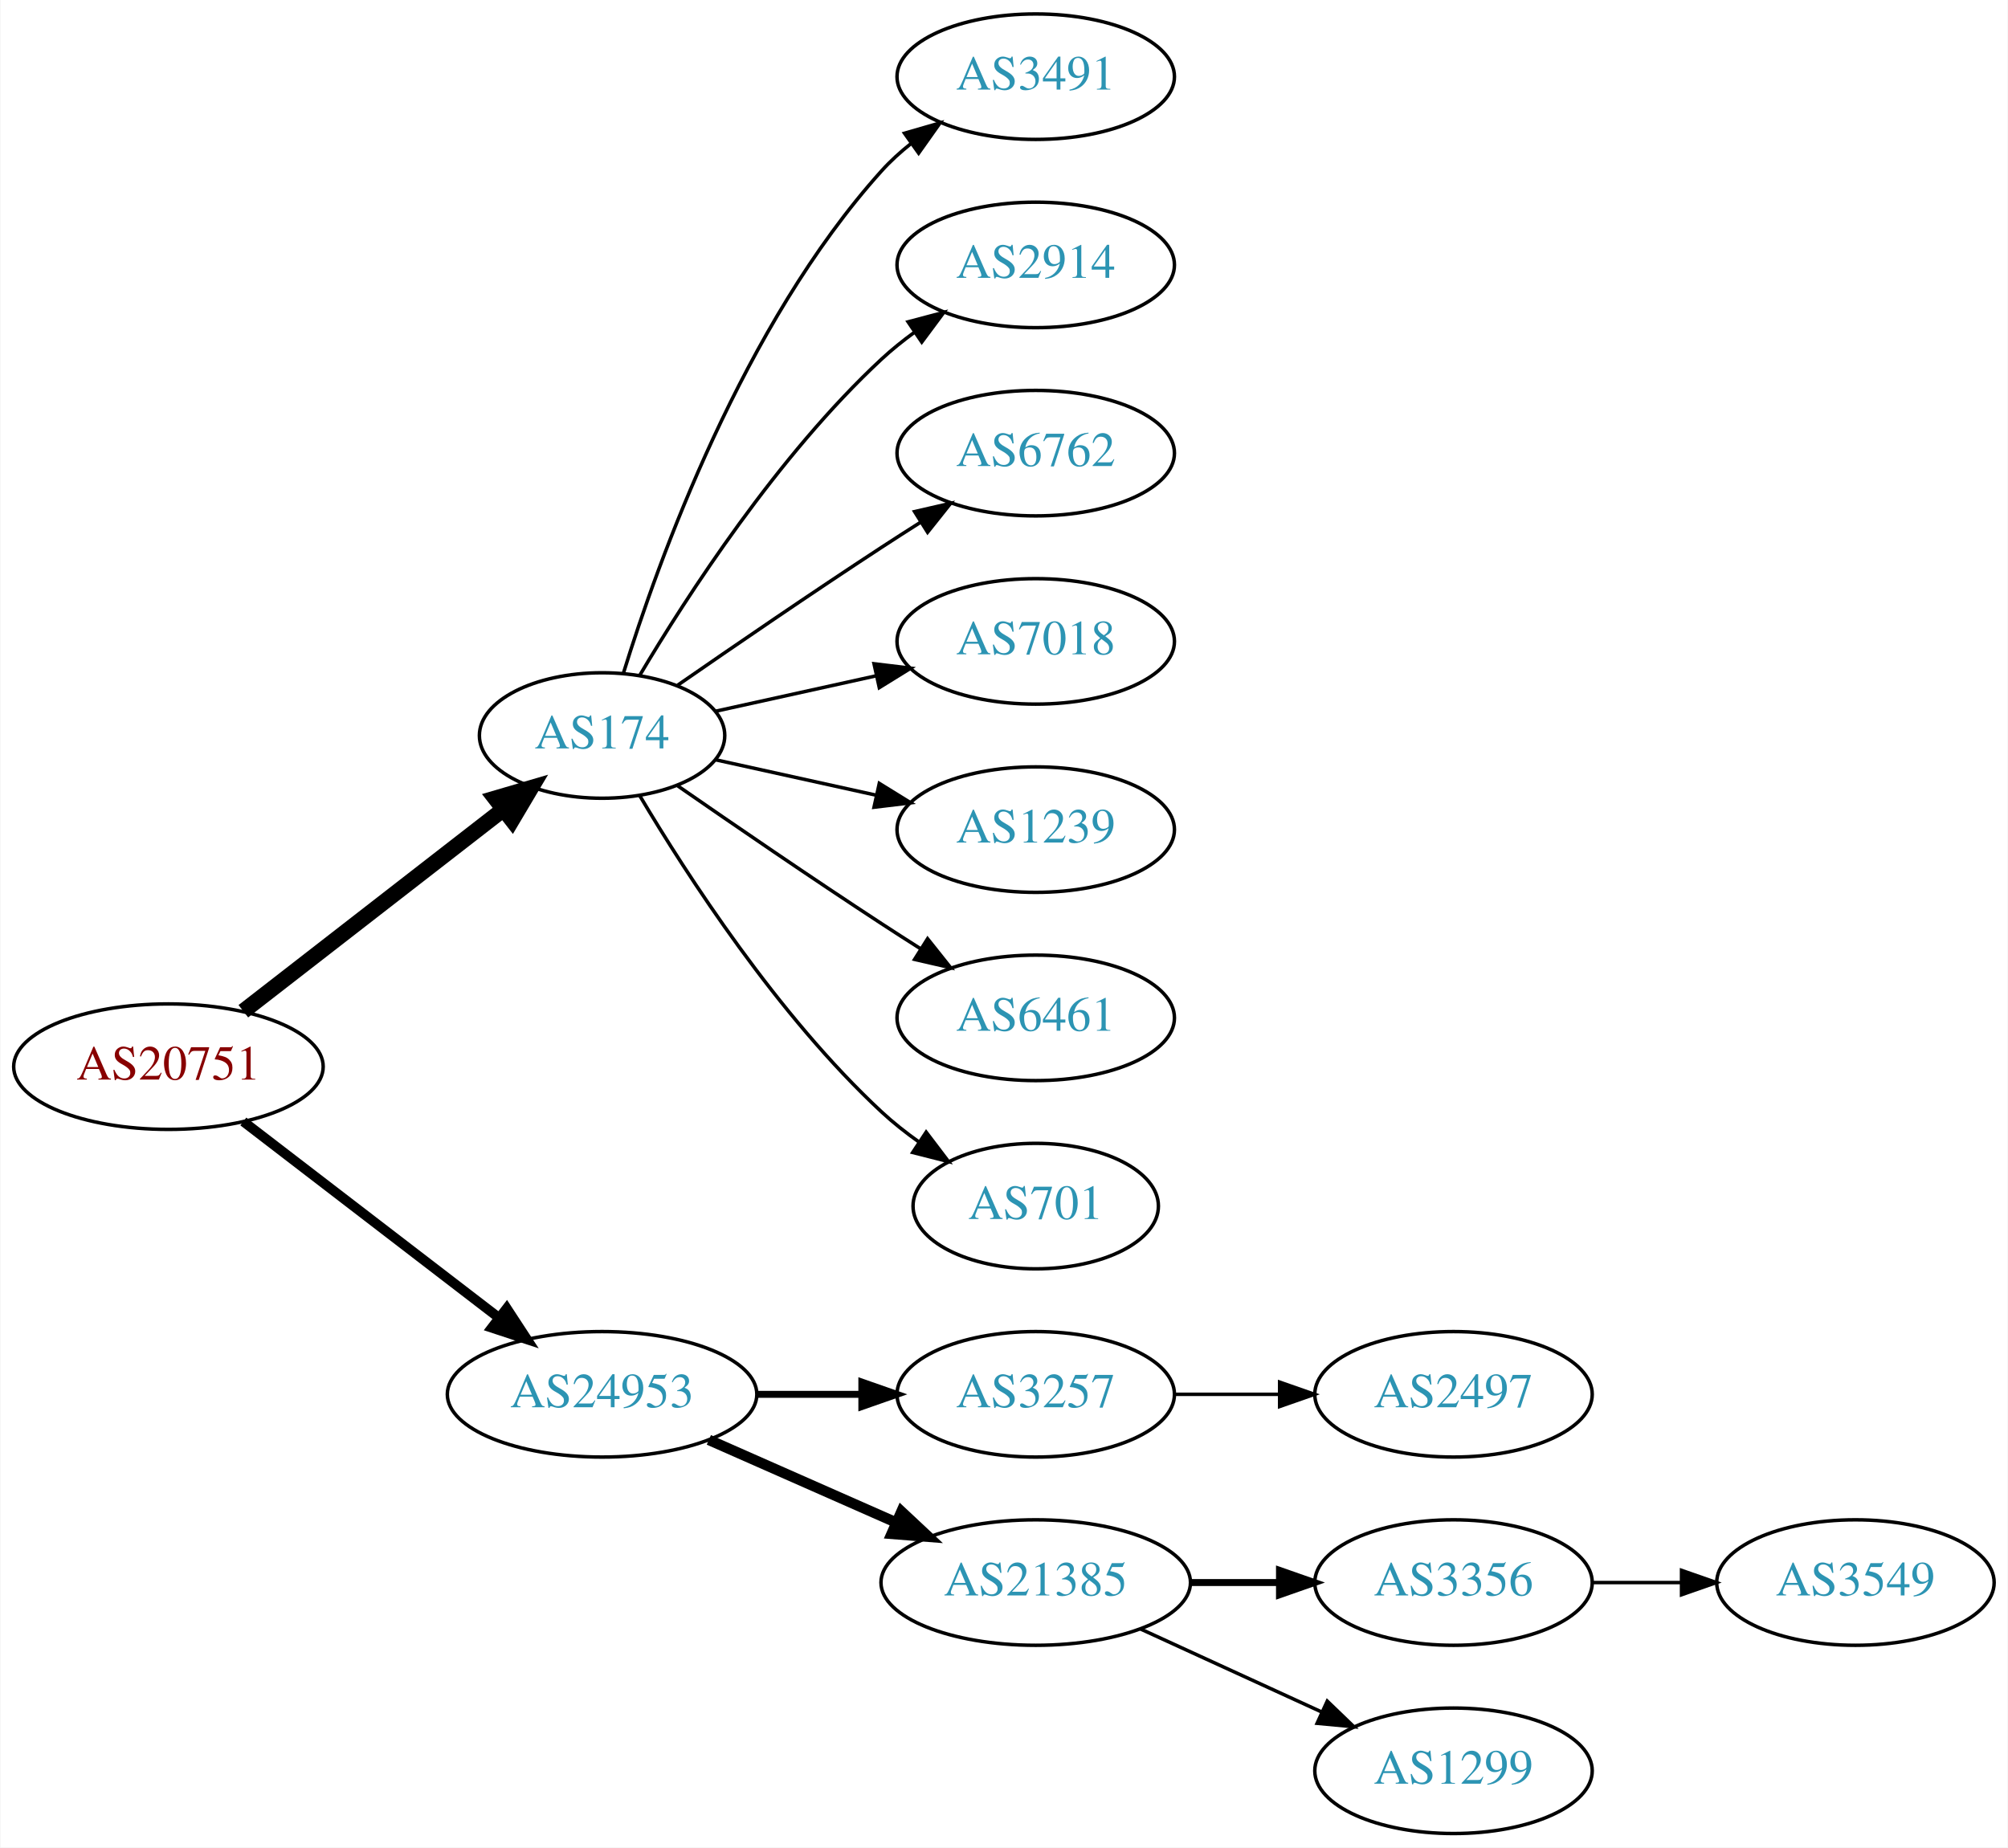
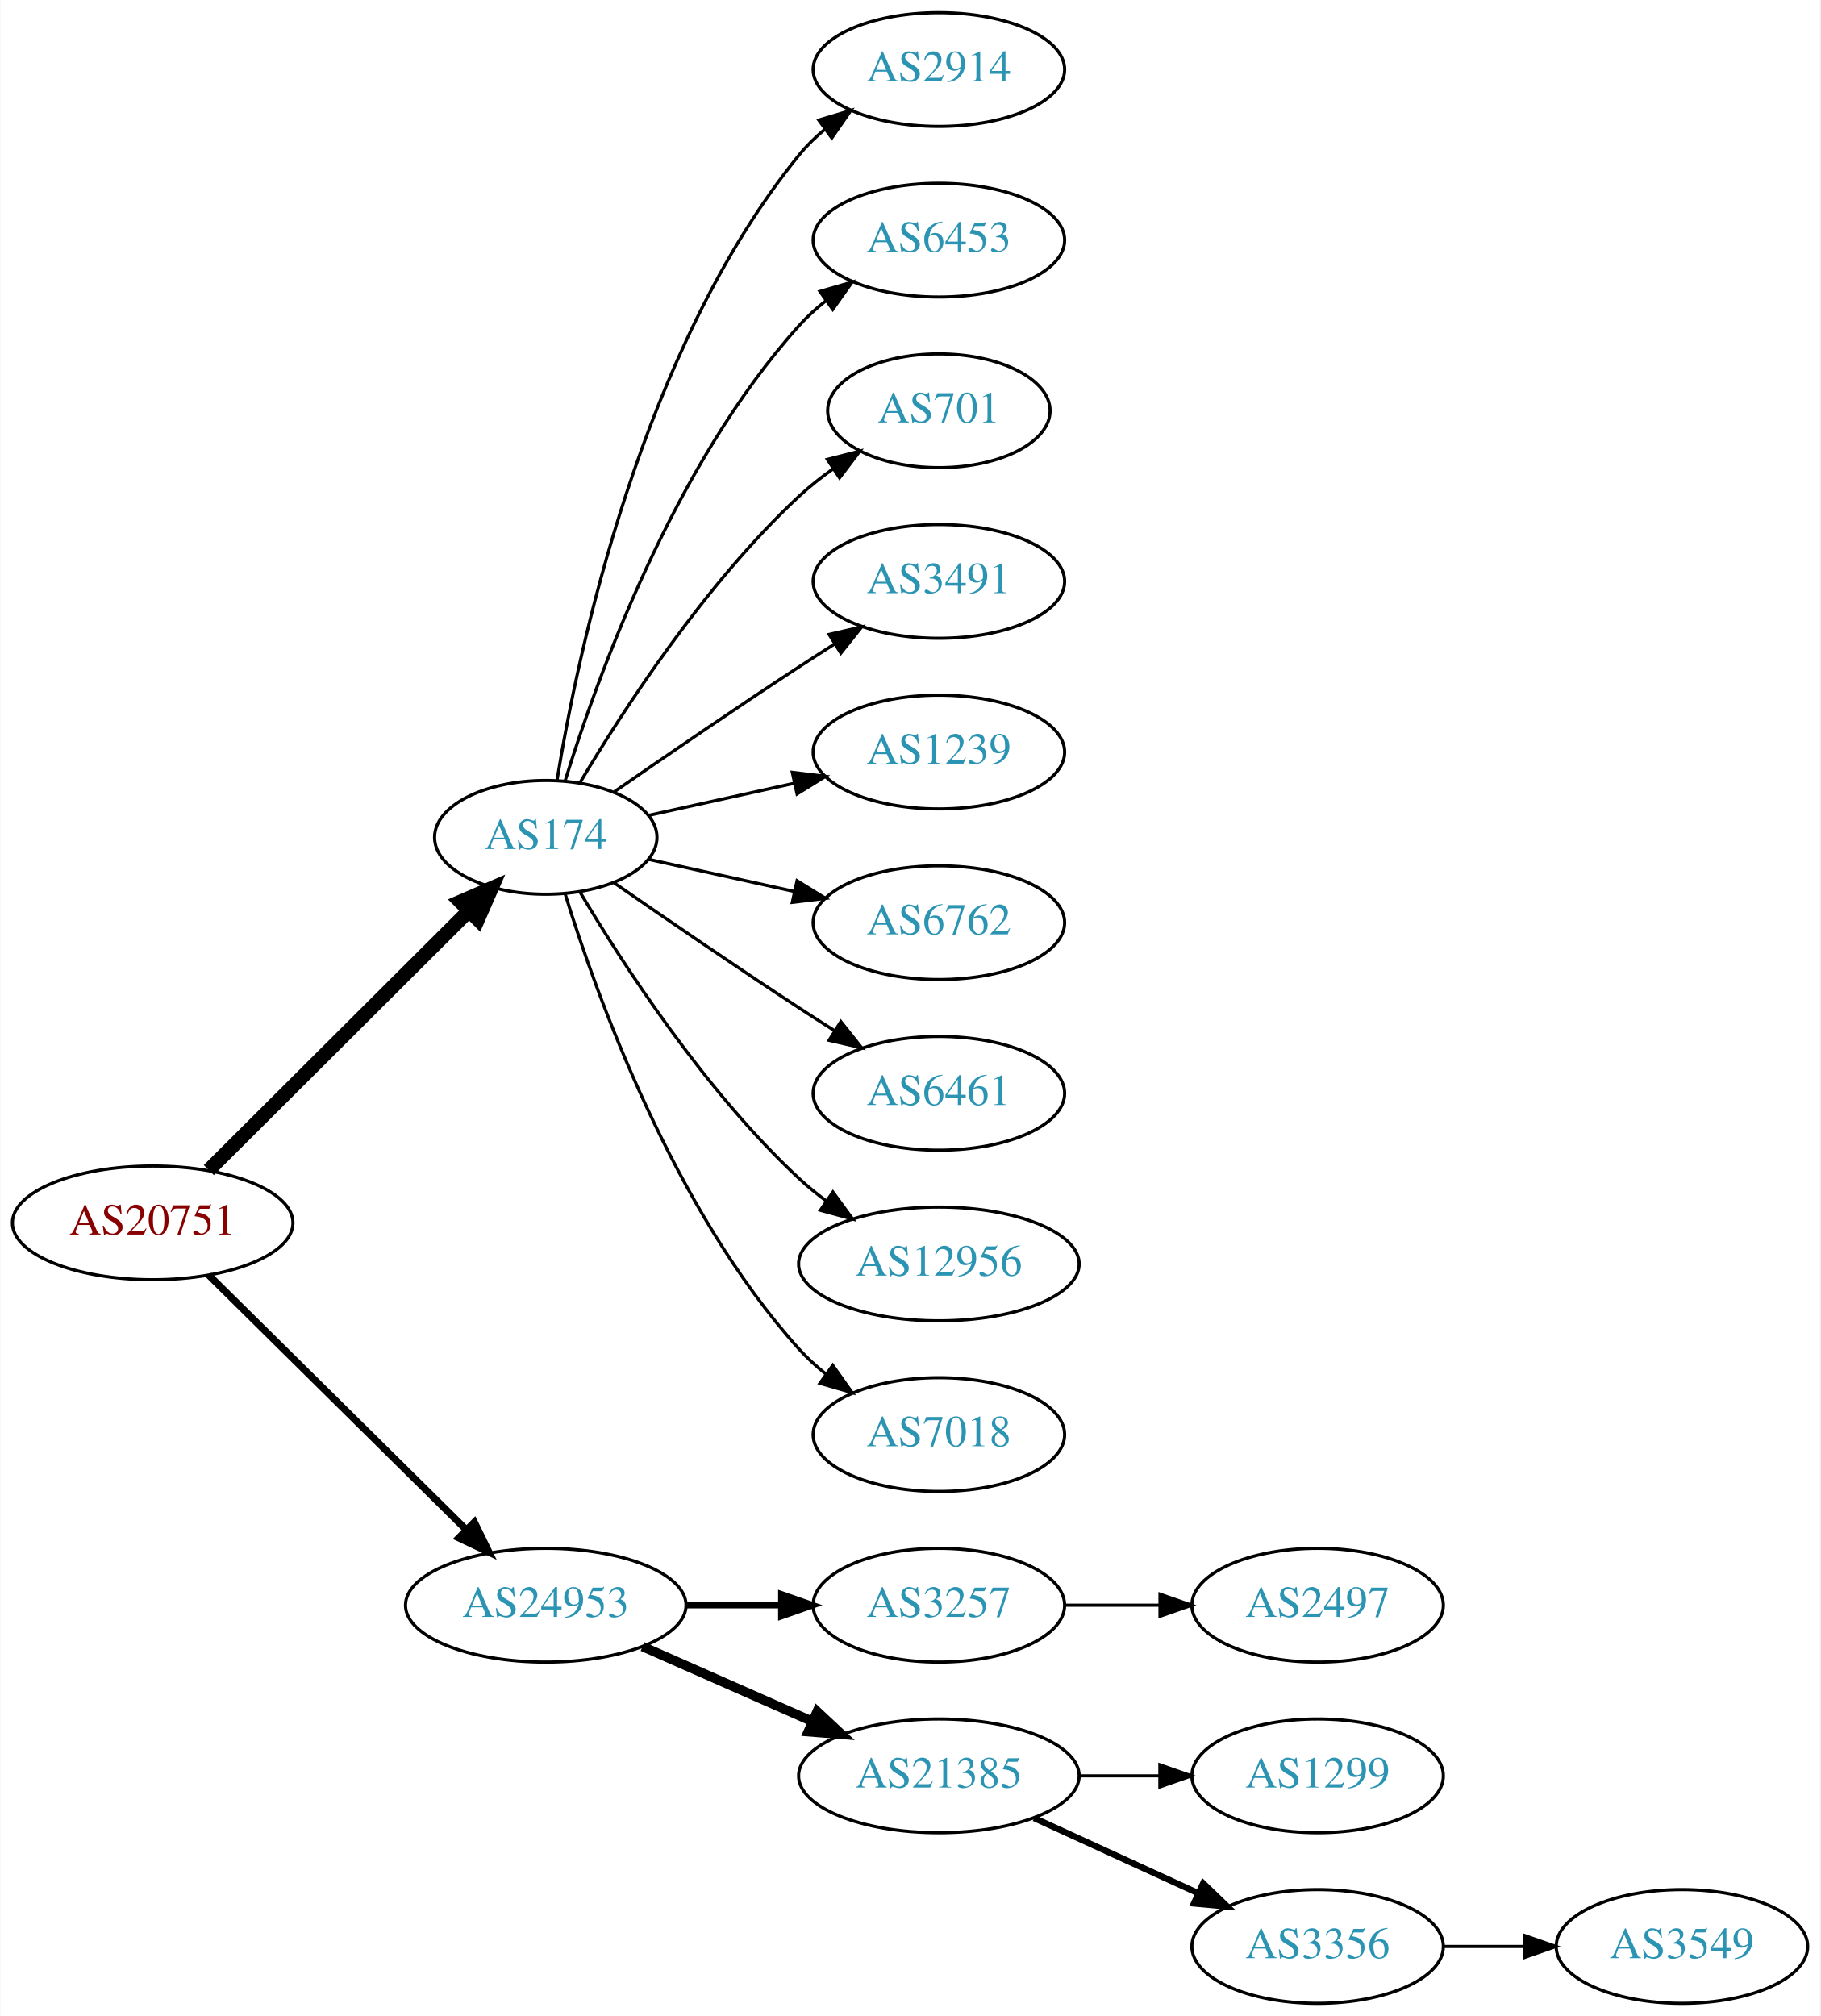
- <svg xmlns="http://www.w3.org/2000/svg" xmlns:xlink="http://www.w3.org/1999/xlink" width="576pt" height="530pt" viewBox="0.00 0.00 575.76 530.00">
-   <g id="graph0" class="graph" transform="scale(1 1) rotate(0) translate(4 526)">
-     <polygon fill="white" stroke="none" points="-4,4 -4,-526 571.762,-526 571.762,4 -4,4" />
+ <svg xmlns="http://www.w3.org/2000/svg" xmlns:xlink="http://www.w3.org/1999/xlink" width="576pt" height="638pt" viewBox="0.00 0.00 575.76 638.00">
+   <g id="graph0" class="graph" transform="scale(1 1) rotate(0) translate(4 634)">
+     <polygon fill="white" stroke="none" points="-4,4 -4,-634 571.762,-634 571.762,4 -4,4" />
    <g id="node1" class="node">
      <g id="a_node1">
        <a xlink:href="/asn/20751" xlink:title="AS20751 ~ AZISTA GmbH [AT]">
-           <ellipse fill="#ffffff" stroke="black" cx="44.196" cy="-220" rx="44.393" ry="18" />
-           <text text-anchor="middle" x="44.196" y="-216.3" font-family="Times,serif" font-size="14.00" fill="#880000">AS20751</text>
+           <ellipse fill="#ffffff" stroke="black" cx="44.196" cy="-247" rx="44.393" ry="18" />
+           <text text-anchor="middle" x="44.196" y="-243.3" font-family="Times,serif" font-size="14.00" fill="#880000">AS20751</text>
        </a>
      </g>
    </g>
    <g id="node2" class="node">
      <g id="a_node2">
        <a xlink:href="/asn/174" xlink:title="AS174 ~ Cogent Communications [US]">
-           <ellipse fill="#ffffff" stroke="black" cx="168.588" cy="-315" rx="35.194" ry="18" />
-           <text text-anchor="middle" x="168.588" y="-311.3" font-family="Times,serif" font-size="14.00" fill="#2c94b3">AS174</text>
+           <ellipse fill="#ffffff" stroke="black" cx="168.588" cy="-369" rx="35.194" ry="18" />
+           <text text-anchor="middle" x="168.588" y="-365.3" font-family="Times,serif" font-size="14.00" fill="#2c94b3">AS174</text>
        </a>
      </g>
    </g>
    <g id="edge1" class="edge">
-       <path fill="none" stroke="black" stroke-width="4.5" d="M65.682,-235.901C86.077,-251.732 117.514,-276.133 140.077,-293.646" />
-       <polygon fill="black" stroke="black" stroke-width="4.5" points="137.935,-296.968 148.249,-299.989 142.763,-290.747 137.935,-296.968" />
+       <path fill="none" stroke="black" stroke-width="4.5" d="M61.958,-263.708C83.225,-284.907 120.026,-321.59 144.089,-345.576" />
+       <polygon fill="black" stroke="black" stroke-width="4.5" points="141.556,-348.611 151.418,-352.882 147.116,-343.034 141.556,-348.611" />
    </g>
    <g id="node3" class="node">
      <g id="a_node3">
        <a xlink:href="/asn/24953" xlink:title="AS24953 ~ AS MACRO: AS-24953 (customers) [AT]">
          <ellipse fill="#ffffff" stroke="black" cx="168.588" cy="-126" rx="44.393" ry="18" />
          <text text-anchor="middle" x="168.588" y="-122.3" font-family="Times,serif" font-size="14.00" fill="#2c94b3">AS24953</text>
        </a>
      </g>
    </g>
    <g id="edge2" class="edge">
-       <path fill="none" stroke="black" stroke-width="2.812" d="M65.682,-204.267C85.715,-188.88 116.402,-165.312 138.867,-148.058" />
-       <polygon fill="black" stroke="black" stroke-width="2.812" points="141.237,-150.652 147.036,-141.785 136.973,-145.1 141.237,-150.652" />
+       <path fill="none" stroke="black" stroke-width="2.25" d="M61.958,-230.429C82.989,-209.637 119.21,-173.828 143.282,-150.029" />
+       <polygon fill="black" stroke="black" stroke-width="2.25" points="145.986,-152.279 150.636,-142.759 141.064,-147.301 145.986,-152.279" />
    </g>
    <g id="node4" class="node">
      <g id="a_node4">
-         <a xlink:href="/asn/3491" xlink:title="AS3491 ~ PCCW Global, Inc. [US]">
-           <ellipse fill="#ffffff" stroke="black" cx="292.98" cy="-504" rx="39.794" ry="18" />
-           <text text-anchor="middle" x="292.98" y="-500.3" font-family="Times,serif" font-size="14.00" fill="#2c94b3">AS3491</text>
+         <a xlink:href="/asn/2914" xlink:title="AS2914 ~ NTT America, Inc. [US]">
+           <ellipse fill="#ffffff" stroke="black" cx="292.98" cy="-612" rx="39.794" ry="18" />
+           <text text-anchor="middle" x="292.98" y="-608.3" font-family="Times,serif" font-size="14.00" fill="#2c94b3">AS2914</text>
        </a>
      </g>
    </g>
    <g id="edge3" class="edge">
-       <path fill="none" stroke="black" d="M174.726,-332.94C184.629,-364.979 208.966,-432.812 248.784,-477 251.3,-479.792 254.172,-482.401 257.211,-484.812" />
-       <polygon fill="black" stroke="black" points="255.34,-487.776 265.519,-490.715 259.394,-482.07 255.34,-487.776" />
+       <path fill="none" stroke="black" d="M172.169,-387.178C178.624,-426.997 198.695,-523.286 248.784,-585 251.153,-587.918 253.926,-590.612 256.903,-593.075" />
+       <polygon fill="black" stroke="black" points="254.978,-596.003 265.125,-599.052 259.094,-590.341 254.978,-596.003" />
    </g>
    <g id="node5" class="node">
      <g id="a_node5">
-         <a xlink:href="/asn/2914" xlink:title="AS2914 ~ NTT America, Inc. [US]">
-           <ellipse fill="#ffffff" stroke="black" cx="292.98" cy="-450" rx="39.794" ry="18" />
-           <text text-anchor="middle" x="292.98" y="-446.3" font-family="Times,serif" font-size="14.00" fill="#2c94b3">AS2914</text>
+         <a xlink:href="/asn/6453" xlink:title="AS6453 ~ TATA COMMUNICATIONS (AMERICA) INC [US]">
+           <ellipse fill="#ffffff" stroke="black" cx="292.98" cy="-558" rx="39.794" ry="18" />
+           <text text-anchor="middle" x="292.98" y="-554.3" font-family="Times,serif" font-size="14.00" fill="#2c94b3">AS6453</text>
        </a>
      </g>
    </g>
    <g id="edge4" class="edge">
-       <path fill="none" stroke="black" d="M179.401,-332.279C192.907,-355.011 218.967,-395.314 248.784,-423 251.691,-425.699 254.904,-428.28 258.228,-430.703" />
-       <polygon fill="black" stroke="black" points="256.363,-433.667 266.606,-436.375 260.287,-427.87 256.363,-433.667" />
+       <path fill="none" stroke="black" d="M174.726,-386.94C184.629,-418.979 208.966,-486.812 248.784,-531 251.3,-533.792 254.172,-536.401 257.211,-538.812" />
+       <polygon fill="black" stroke="black" points="255.34,-541.776 265.519,-544.715 259.394,-536.07 255.34,-541.776" />
    </g>
    <g id="node6" class="node">
      <g id="a_node6">
-         <a xlink:href="/asn/6762" xlink:title="AS6762 ~ TELECOM ITALIA SPARKLE S.p.A. [IT]">
-           <ellipse fill="#ffffff" stroke="black" cx="292.98" cy="-396" rx="39.794" ry="18" />
-           <text text-anchor="middle" x="292.98" y="-392.3" font-family="Times,serif" font-size="14.00" fill="#2c94b3">AS6762</text>
+         <a xlink:href="/asn/701" xlink:title="AS701 ~ UUNET [US]">
+           <ellipse fill="#ffffff" stroke="black" cx="292.98" cy="-504" rx="35.194" ry="18" />
+           <text text-anchor="middle" x="292.98" y="-500.3" font-family="Times,serif" font-size="14.00" fill="#2c94b3">AS701</text>
        </a>
      </g>
    </g>
    <g id="edge5" class="edge">
-       <path fill="none" stroke="black" d="M190.279,-329.44C206.17,-340.449 228.721,-355.897 248.784,-369 252.366,-371.339 256.137,-373.759 259.897,-376.144" />
-       <polygon fill="black" stroke="black" points="258.23,-379.231 268.558,-381.596 261.959,-373.307 258.23,-379.231" />
+       <path fill="none" stroke="black" d="M179.401,-386.279C192.907,-409.011 218.967,-449.314 248.784,-477 252.081,-480.061 255.774,-482.972 259.575,-485.672" />
+       <polygon fill="black" stroke="black" points="257.686,-488.619 267.956,-491.22 261.549,-482.781 257.686,-488.619" />
    </g>
    <g id="node7" class="node">
      <g id="a_node7">
-         <a xlink:href="/asn/7018" xlink:title="AS7018 ~ AT&amp;T Services, Inc. [US]">
-           <ellipse fill="#ffffff" stroke="black" cx="292.98" cy="-342" rx="39.794" ry="18" />
-           <text text-anchor="middle" x="292.98" y="-338.3" font-family="Times,serif" font-size="14.00" fill="#2c94b3">AS7018</text>
+         <a xlink:href="/asn/3491" xlink:title="AS3491 ~ PCCW Global, Inc. [US]">
+           <ellipse fill="#ffffff" stroke="black" cx="292.98" cy="-450" rx="39.794" ry="18" />
+           <text text-anchor="middle" x="292.98" y="-446.3" font-family="Times,serif" font-size="14.00" fill="#2c94b3">AS3491</text>
        </a>
      </g>
    </g>
    <g id="edge6" class="edge">
-       <path fill="none" stroke="black" d="M201.107,-321.953C215.168,-325.055 231.986,-328.765 247.31,-332.146" />
-       <polygon fill="black" stroke="black" points="246.601,-335.573 257.12,-334.31 248.109,-328.738 246.601,-335.573" />
+       <path fill="none" stroke="black" d="M190.279,-383.44C206.17,-394.449 228.721,-409.897 248.784,-423 252.366,-425.339 256.137,-427.759 259.897,-430.144" />
+       <polygon fill="black" stroke="black" points="258.23,-433.231 268.558,-435.596 261.959,-427.307 258.23,-433.231" />
    </g>
    <g id="node8" class="node">
      <g id="a_node8">
        <a xlink:href="/asn/1239" xlink:title="AS1239 ~ Sprint [US]">
-           <ellipse fill="#ffffff" stroke="black" cx="292.98" cy="-288" rx="39.794" ry="18" />
-           <text text-anchor="middle" x="292.98" y="-284.3" font-family="Times,serif" font-size="14.00" fill="#2c94b3">AS1239</text>
+           <ellipse fill="#ffffff" stroke="black" cx="292.98" cy="-396" rx="39.794" ry="18" />
+           <text text-anchor="middle" x="292.98" y="-392.3" font-family="Times,serif" font-size="14.00" fill="#2c94b3">AS1239</text>
        </a>
      </g>
    </g>
    <g id="edge7" class="edge">
-       <path fill="none" stroke="black" d="M201.107,-308.047C215.168,-304.945 231.986,-301.235 247.31,-297.854" />
-       <polygon fill="black" stroke="black" points="248.109,-301.262 257.12,-295.69 246.601,-294.427 248.109,-301.262" />
+       <path fill="none" stroke="black" d="M201.107,-375.953C215.168,-379.055 231.986,-382.765 247.31,-386.146" />
+       <polygon fill="black" stroke="black" points="246.601,-389.573 257.12,-388.31 248.109,-382.738 246.601,-389.573" />
    </g>
    <g id="node9" class="node">
      <g id="a_node9">
-         <a xlink:href="/asn/6461" xlink:title="AS6461 ~ Zayo Bandwidth [US]">
-           <ellipse fill="#ffffff" stroke="black" cx="292.98" cy="-234" rx="39.794" ry="18" />
-           <text text-anchor="middle" x="292.98" y="-230.3" font-family="Times,serif" font-size="14.00" fill="#2c94b3">AS6461</text>
+         <a xlink:href="/asn/6762" xlink:title="AS6762 ~ TELECOM ITALIA SPARKLE S.p.A. [IT]">
+           <ellipse fill="#ffffff" stroke="black" cx="292.98" cy="-342" rx="39.794" ry="18" />
+           <text text-anchor="middle" x="292.98" y="-338.3" font-family="Times,serif" font-size="14.00" fill="#2c94b3">AS6762</text>
        </a>
      </g>
    </g>
    <g id="edge8" class="edge">
-       <path fill="none" stroke="black" d="M190.279,-300.56C206.17,-289.551 228.721,-274.103 248.784,-261 252.366,-258.661 256.137,-256.241 259.897,-253.856" />
-       <polygon fill="black" stroke="black" points="261.959,-256.693 268.558,-248.404 258.23,-250.769 261.959,-256.693" />
+       <path fill="none" stroke="black" d="M201.107,-362.047C215.168,-358.945 231.986,-355.235 247.31,-351.854" />
+       <polygon fill="black" stroke="black" points="248.109,-355.262 257.12,-349.69 246.601,-348.427 248.109,-355.262" />
    </g>
    <g id="node10" class="node">
      <g id="a_node10">
-         <a xlink:href="/asn/701" xlink:title="AS701 ~ UUNET [US]">
-           <ellipse fill="#ffffff" stroke="black" cx="292.98" cy="-180" rx="35.194" ry="18" />
-           <text text-anchor="middle" x="292.98" y="-176.3" font-family="Times,serif" font-size="14.00" fill="#2c94b3">AS701</text>
+         <a xlink:href="/asn/6461" xlink:title="AS6461 ~ Zayo Bandwidth [US]">
+           <ellipse fill="#ffffff" stroke="black" cx="292.98" cy="-288" rx="39.794" ry="18" />
+           <text text-anchor="middle" x="292.98" y="-284.3" font-family="Times,serif" font-size="14.00" fill="#2c94b3">AS6461</text>
        </a>
      </g>
    </g>
    <g id="edge9" class="edge">
-       <path fill="none" stroke="black" d="M179.401,-297.721C192.907,-274.989 218.967,-234.686 248.784,-207 252.081,-203.939 255.774,-201.028 259.575,-198.328" />
-       <polygon fill="black" stroke="black" points="261.549,-201.219 267.956,-192.78 257.686,-195.381 261.549,-201.219" />
+       <path fill="none" stroke="black" d="M190.279,-354.56C206.17,-343.551 228.721,-328.103 248.784,-315 252.366,-312.661 256.137,-310.241 259.897,-307.856" />
+       <polygon fill="black" stroke="black" points="261.959,-310.693 268.558,-302.404 258.23,-304.769 261.959,-310.693" />
    </g>
    <g id="node11" class="node">
      <g id="a_node11">
+         <a xlink:href="/asn/12956" xlink:title="AS12956 ~ TELXIUS [ES]">
+           <ellipse fill="#ffffff" stroke="black" cx="292.98" cy="-234" rx="44.393" ry="18" />
+           <text text-anchor="middle" x="292.98" y="-230.3" font-family="Times,serif" font-size="14.00" fill="#2c94b3">AS12956</text>
+         </a>
+       </g>
+     </g>
+     <g id="edge10" class="edge">
+       <path fill="none" stroke="black" d="M179.401,-351.721C192.907,-328.989 218.967,-288.686 248.784,-261 251.391,-258.58 254.244,-256.254 257.203,-254.052" />
+       <polygon fill="black" stroke="black" points="259.451,-256.754 265.703,-248.2 255.481,-250.988 259.451,-256.754" />
+     </g>
+     <g id="node12" class="node">
+       <g id="a_node12">
+         <a xlink:href="/asn/7018" xlink:title="AS7018 ~ AT&amp;T Services, Inc. [US]">
+           <ellipse fill="#ffffff" stroke="black" cx="292.98" cy="-180" rx="39.794" ry="18" />
+           <text text-anchor="middle" x="292.98" y="-176.3" font-family="Times,serif" font-size="14.00" fill="#2c94b3">AS7018</text>
+         </a>
+       </g>
+     </g>
+     <g id="edge11" class="edge">
+       <path fill="none" stroke="black" d="M174.726,-351.06C184.629,-319.021 208.966,-251.188 248.784,-207 251.3,-204.208 254.172,-201.599 257.211,-199.188" />
+       <polygon fill="black" stroke="black" points="259.394,-201.93 265.519,-193.285 255.34,-196.224 259.394,-201.93" />
+     </g>
+     <g id="node13" class="node">
+       <g id="a_node13">
        <a xlink:href="/asn/3257" xlink:title="AS3257 ~ GTT [DE]">
          <ellipse fill="#ffffff" stroke="black" cx="292.98" cy="-126" rx="39.794" ry="18" />
          <text text-anchor="middle" x="292.98" y="-122.3" font-family="Times,serif" font-size="14.00" fill="#2c94b3">AS3257</text>
        </a>
      </g>
    </g>
-     <g id="edge10" class="edge">
+     <g id="edge12" class="edge">
      <path fill="none" stroke="black" stroke-width="2" d="M213.084,-126C222.773,-126 233.11,-126 243.002,-126" />
      <polygon fill="black" stroke="black" stroke-width="2" points="243.105,-129.5 253.105,-126 243.105,-122.5 243.105,-129.5" />
    </g>
-     <g id="node12" class="node">
-       <g id="a_node12">
+     <g id="node14" class="node">
+       <g id="a_node14">
        <a xlink:href="/asn/21385" xlink:title="AS21385 ~ Trusted Network GmbH [DE]">
          <ellipse fill="#ffffff" stroke="black" cx="292.98" cy="-72" rx="44.393" ry="18" />
          <text text-anchor="middle" x="292.98" y="-68.3" font-family="Times,serif" font-size="14.00" fill="#2c94b3">AS21385</text>
        </a>
      </g>
    </g>
-     <g id="edge11" class="edge">
+     <g id="edge13" class="edge">
      <path fill="none" stroke="black" stroke-width="3" d="M199.216,-112.928C215.333,-105.817 235.473,-96.931 252.865,-89.258" />
      <polygon fill="black" stroke="black" stroke-width="3" points="254.465,-92.377 262.201,-85.139 251.639,-85.973 254.465,-92.377" />
    </g>
-     <g id="node15" class="node">
-       <g id="a_node15">
+     <g id="node17" class="node">
+       <g id="a_node17">
        <a xlink:href="/asn/2497" xlink:title="AS2497 ~ Internet Initiative Japan Inc. [JP]">
          <ellipse fill="#ffffff" stroke="black" cx="412.823" cy="-126" rx="39.794" ry="18" />
          <text text-anchor="middle" x="412.823" y="-122.3" font-family="Times,serif" font-size="14.00" fill="#2c94b3">AS2497</text>
        </a>
      </g>
    </g>
-     <g id="edge14" class="edge">
+     <g id="edge16" class="edge">
      <path fill="none" stroke="black" d="M332.893,-126C342.446,-126 352.796,-126 362.759,-126" />
      <polygon fill="black" stroke="black" points="362.951,-129.5 372.951,-126 362.951,-122.5 362.951,-129.5" />
    </g>
-     <g id="node13" class="node">
-       <g id="a_node13">
-         <a xlink:href="/asn/3356" xlink:title="AS3356 ~ Level 3 Parent, LLC [US]">
+     <g id="node15" class="node">
+       <g id="a_node15">
+         <a xlink:href="/asn/1299" xlink:title="AS1299 ~ Telia Carrier [EU]">
          <ellipse fill="#ffffff" stroke="black" cx="412.823" cy="-72" rx="39.794" ry="18" />
-           <text text-anchor="middle" x="412.823" y="-68.3" font-family="Times,serif" font-size="14.00" fill="#2c94b3">AS3356</text>
-         </a>
-       </g>
-     </g>
-     <g id="edge12" class="edge">
-       <path fill="none" stroke="black" stroke-width="2" d="M337.191,-72C345.504,-72 354.267,-72 362.749,-72" />
-       <polygon fill="black" stroke="black" stroke-width="2" points="362.908,-75.5 372.908,-72 362.908,-68.5 362.908,-75.5" />
-     </g>
-     <g id="node14" class="node">
-       <g id="a_node14">
-         <a xlink:href="/asn/1299" xlink:title="AS1299 ~ Telia Carrier [EU]">
-           <ellipse fill="#ffffff" stroke="black" cx="412.823" cy="-18" rx="39.794" ry="18" />
-           <text text-anchor="middle" x="412.823" y="-14.3" font-family="Times,serif" font-size="14.00" fill="#2c94b3">AS1299</text>
-         </a>
-       </g>
-     </g>
-     <g id="edge13" class="edge">
-       <path fill="none" stroke="black" d="M323.11,-58.652C338.721,-51.498 358.119,-42.609 374.791,-34.969" />
-       <polygon fill="black" stroke="black" points="376.61,-37.986 384.243,-30.638 373.694,-31.622 376.61,-37.986" />
+           <text text-anchor="middle" x="412.823" y="-68.3" font-family="Times,serif" font-size="14.00" fill="#2c94b3">AS1299</text>
+         </a>
+       </g>
+     </g>
+     <g id="edge14" class="edge">
+       <path fill="none" stroke="black" d="M337.191,-72C345.504,-72 354.267,-72 362.749,-72" />
+       <polygon fill="black" stroke="black" points="362.908,-75.5 372.908,-72 362.908,-68.5 362.908,-75.5" />
    </g>
    <g id="node16" class="node">
      <g id="a_node16">
+         <a xlink:href="/asn/3356" xlink:title="AS3356 ~ Level 3 Parent, LLC [US]">
+           <ellipse fill="#ffffff" stroke="black" cx="412.823" cy="-18" rx="39.794" ry="18" />
+           <text text-anchor="middle" x="412.823" y="-14.3" font-family="Times,serif" font-size="14.00" fill="#2c94b3">AS3356</text>
+         </a>
+       </g>
+     </g>
+     <g id="edge15" class="edge">
+       <path fill="none" stroke="black" stroke-width="2" d="M323.11,-58.652C338.721,-51.498 358.119,-42.609 374.791,-34.969" />
+       <polygon fill="black" stroke="black" stroke-width="2" points="376.61,-37.986 384.243,-30.638 373.694,-31.622 376.61,-37.986" />
+     </g>
+     <g id="node18" class="node">
+       <g id="a_node18">
        <a xlink:href="/asn/3549" xlink:title="AS3549 ~ Level 3 Parent, LLC [US]">
-           <ellipse fill="#ffffff" stroke="black" cx="528.116" cy="-72" rx="39.794" ry="18" />
-           <text text-anchor="middle" x="528.116" y="-68.3" font-family="Times,serif" font-size="14.00" fill="#2c94b3">AS3549</text>
-         </a>
-       </g>
-     </g>
-     <g id="edge15" class="edge">
-       <path fill="none" stroke="black" d="M452.495,-72C460.698,-72 469.462,-72 477.994,-72" />
-       <polygon fill="black" stroke="black" points="478.233,-75.5 488.233,-72 478.233,-68.5 478.233,-75.5" />
+           <ellipse fill="#ffffff" stroke="black" cx="528.116" cy="-18" rx="39.794" ry="18" />
+           <text text-anchor="middle" x="528.116" y="-14.3" font-family="Times,serif" font-size="14.00" fill="#2c94b3">AS3549</text>
+         </a>
+       </g>
+     </g>
+     <g id="edge17" class="edge">
+       <path fill="none" stroke="black" d="M452.495,-18C460.698,-18 469.462,-18 477.994,-18" />
+       <polygon fill="black" stroke="black" points="478.233,-21.5 488.233,-18 478.233,-14.5 478.233,-21.5" />
    </g>
  </g>
</svg>
